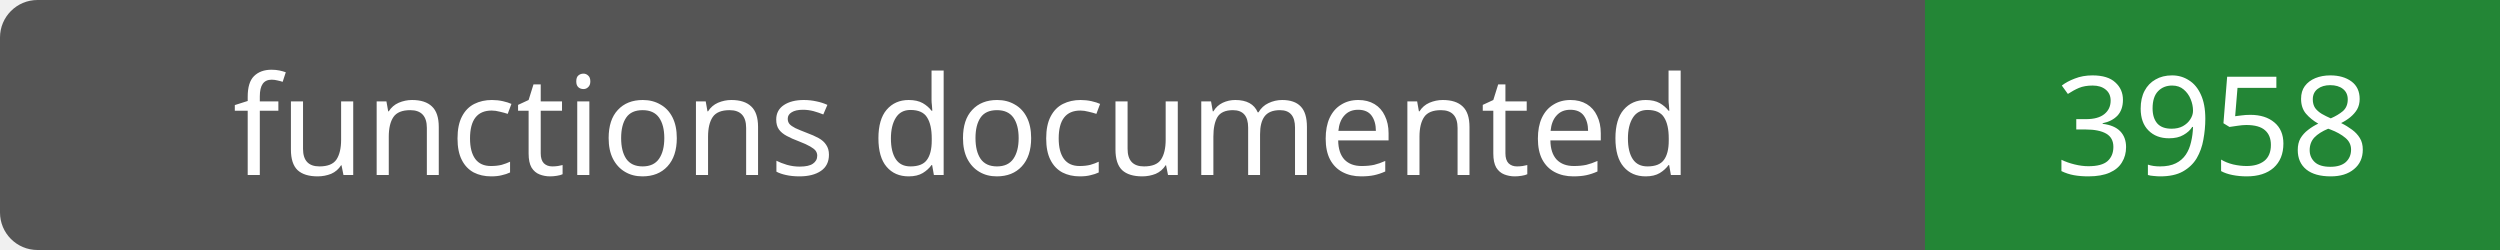
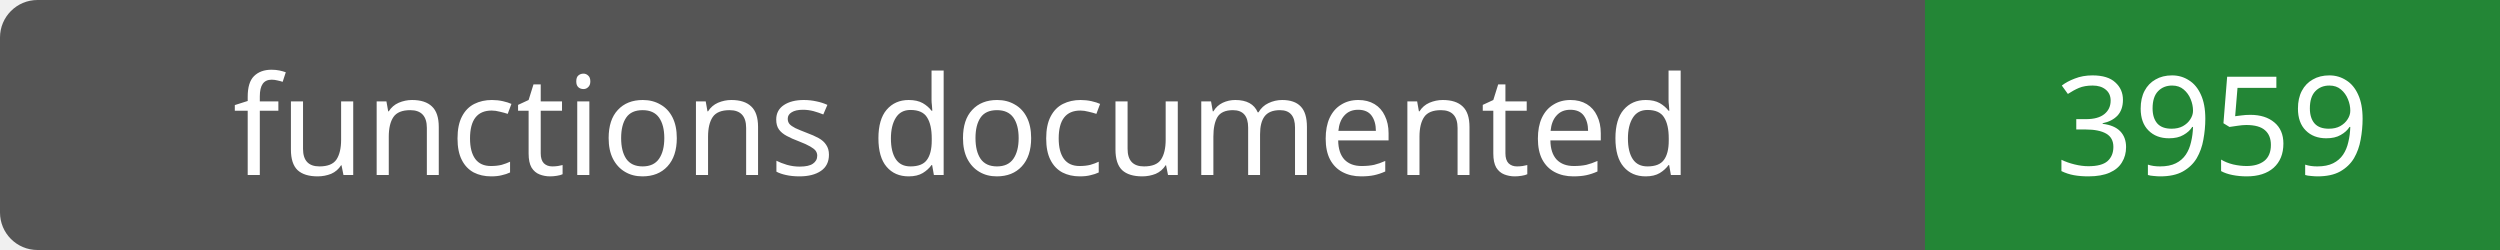
- <svg xmlns="http://www.w3.org/2000/svg" width="200" height="20" role="img" aria-label="functions documented: 3958">
+ <svg xmlns="http://www.w3.org/2000/svg" width="200" height="20" role="img" aria-label="functions documented: 3959">
  <rect width="200" height="20" rx="3" fill="#555" />
  <path fill="#238636" d="M154 0h46v20H154z" />
  <g fill="#fff" text-anchor="middle" font-family="Verdana,sans-serif" font-size="11">
    <text x="77.0" y="14">functions documented</text>
-     <text x="177.0" y="14">3958</text>
+     <text x="177.0" y="14">3959</text>
  </g>
</svg>
